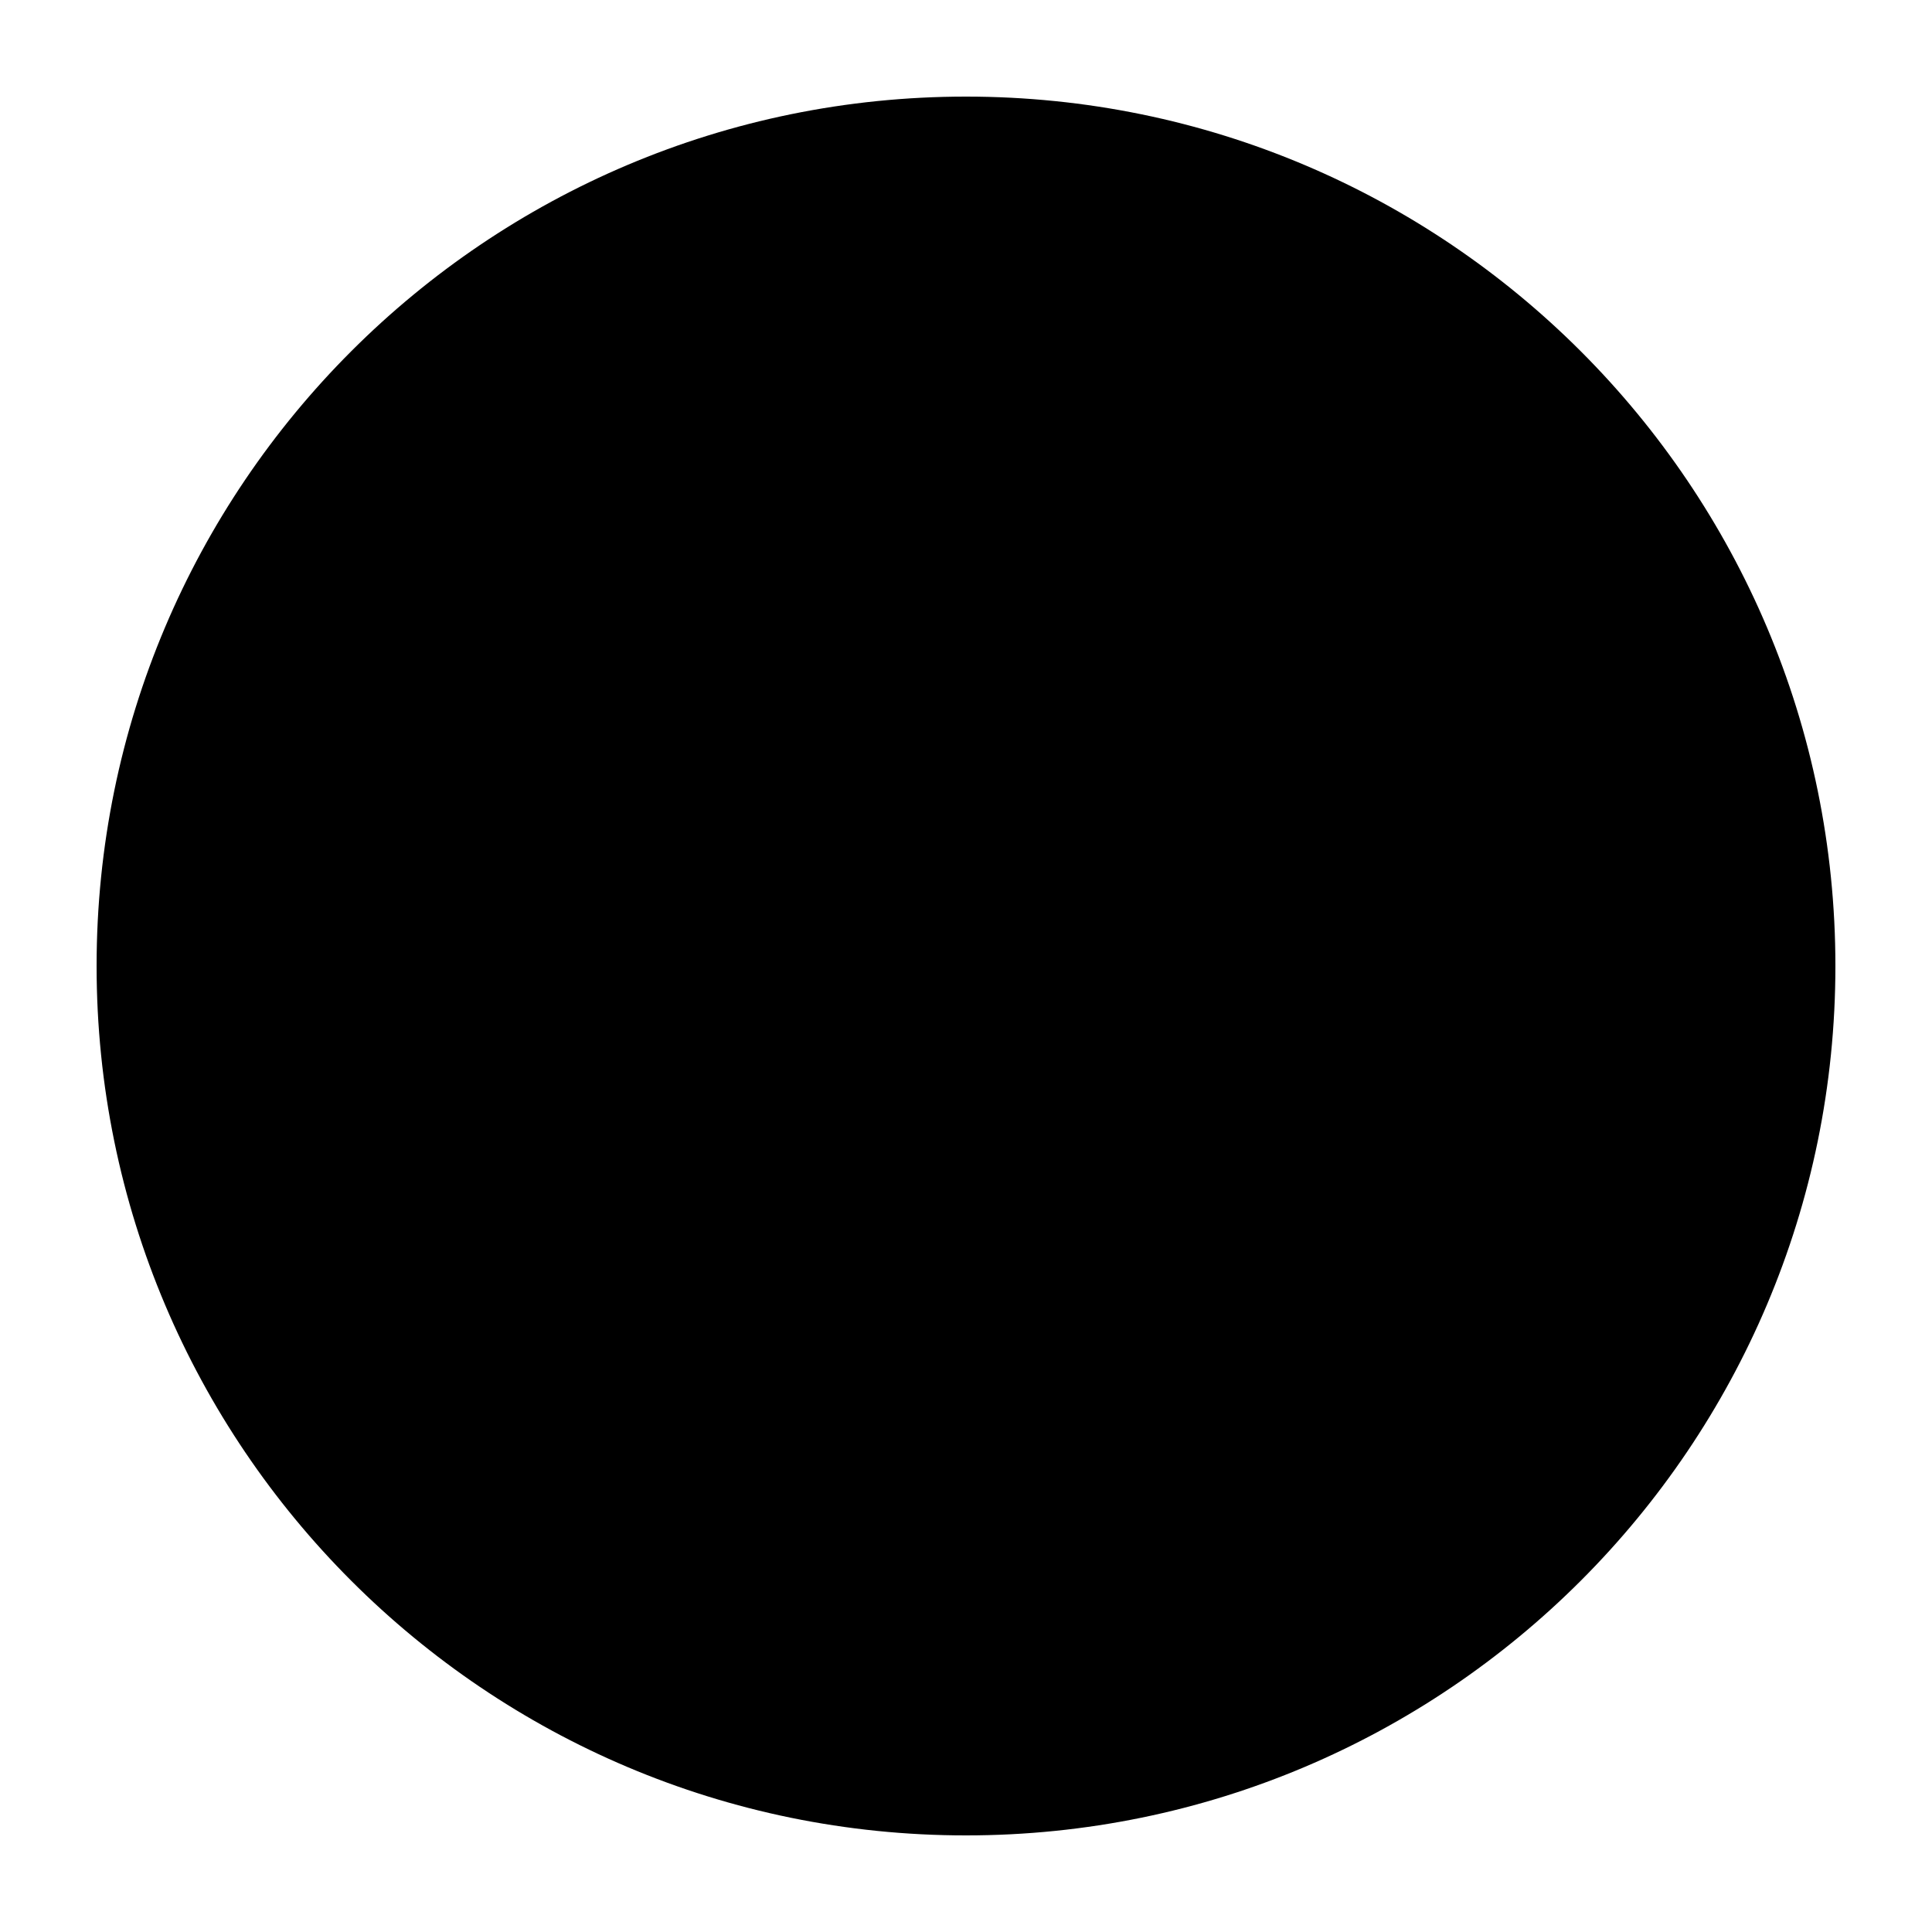
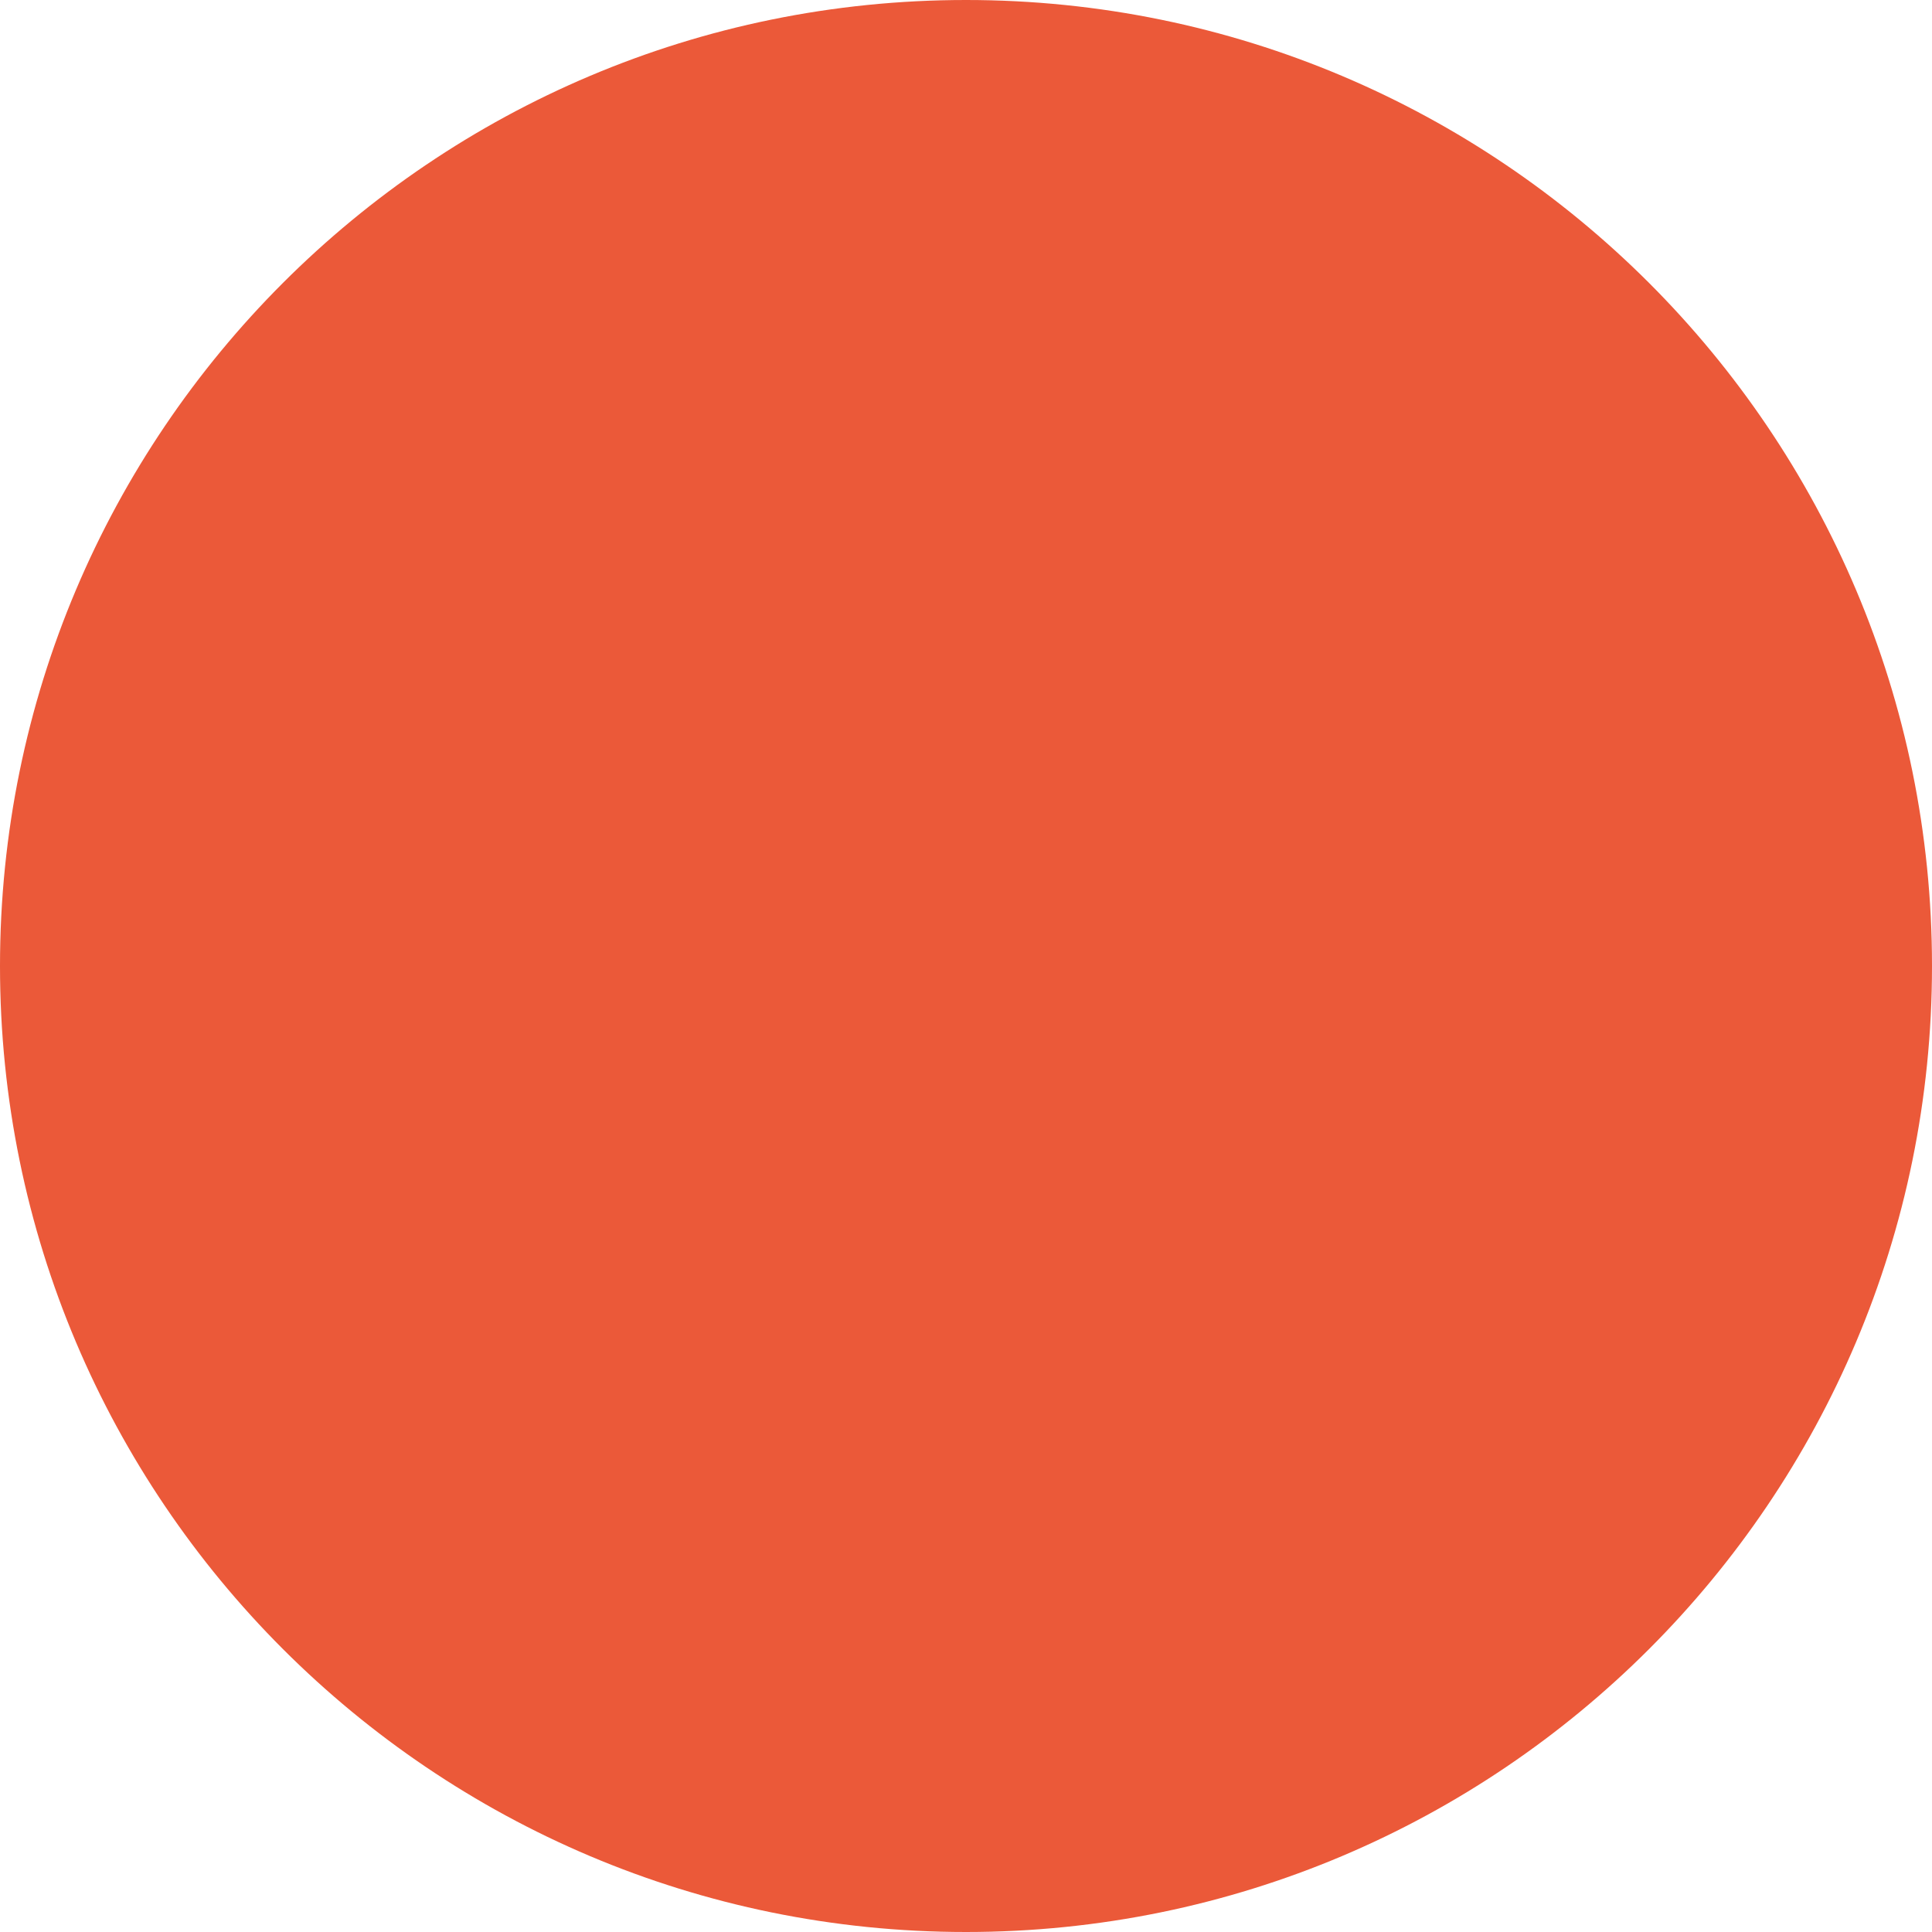
- <svg xmlns="http://www.w3.org/2000/svg" className="w-24 h-24" viewBox="0 0 100 100" fill="none">
-   <circle cx="50" cy="50" r="45" fill="black" />
+ <svg xmlns="http://www.w3.org/2000/svg" width="350" height="350" viewBox="0 0 350 350" fill="none">
+   <circle cx="175" cy="175" r="175" fill="#EB5939" />
</svg>
